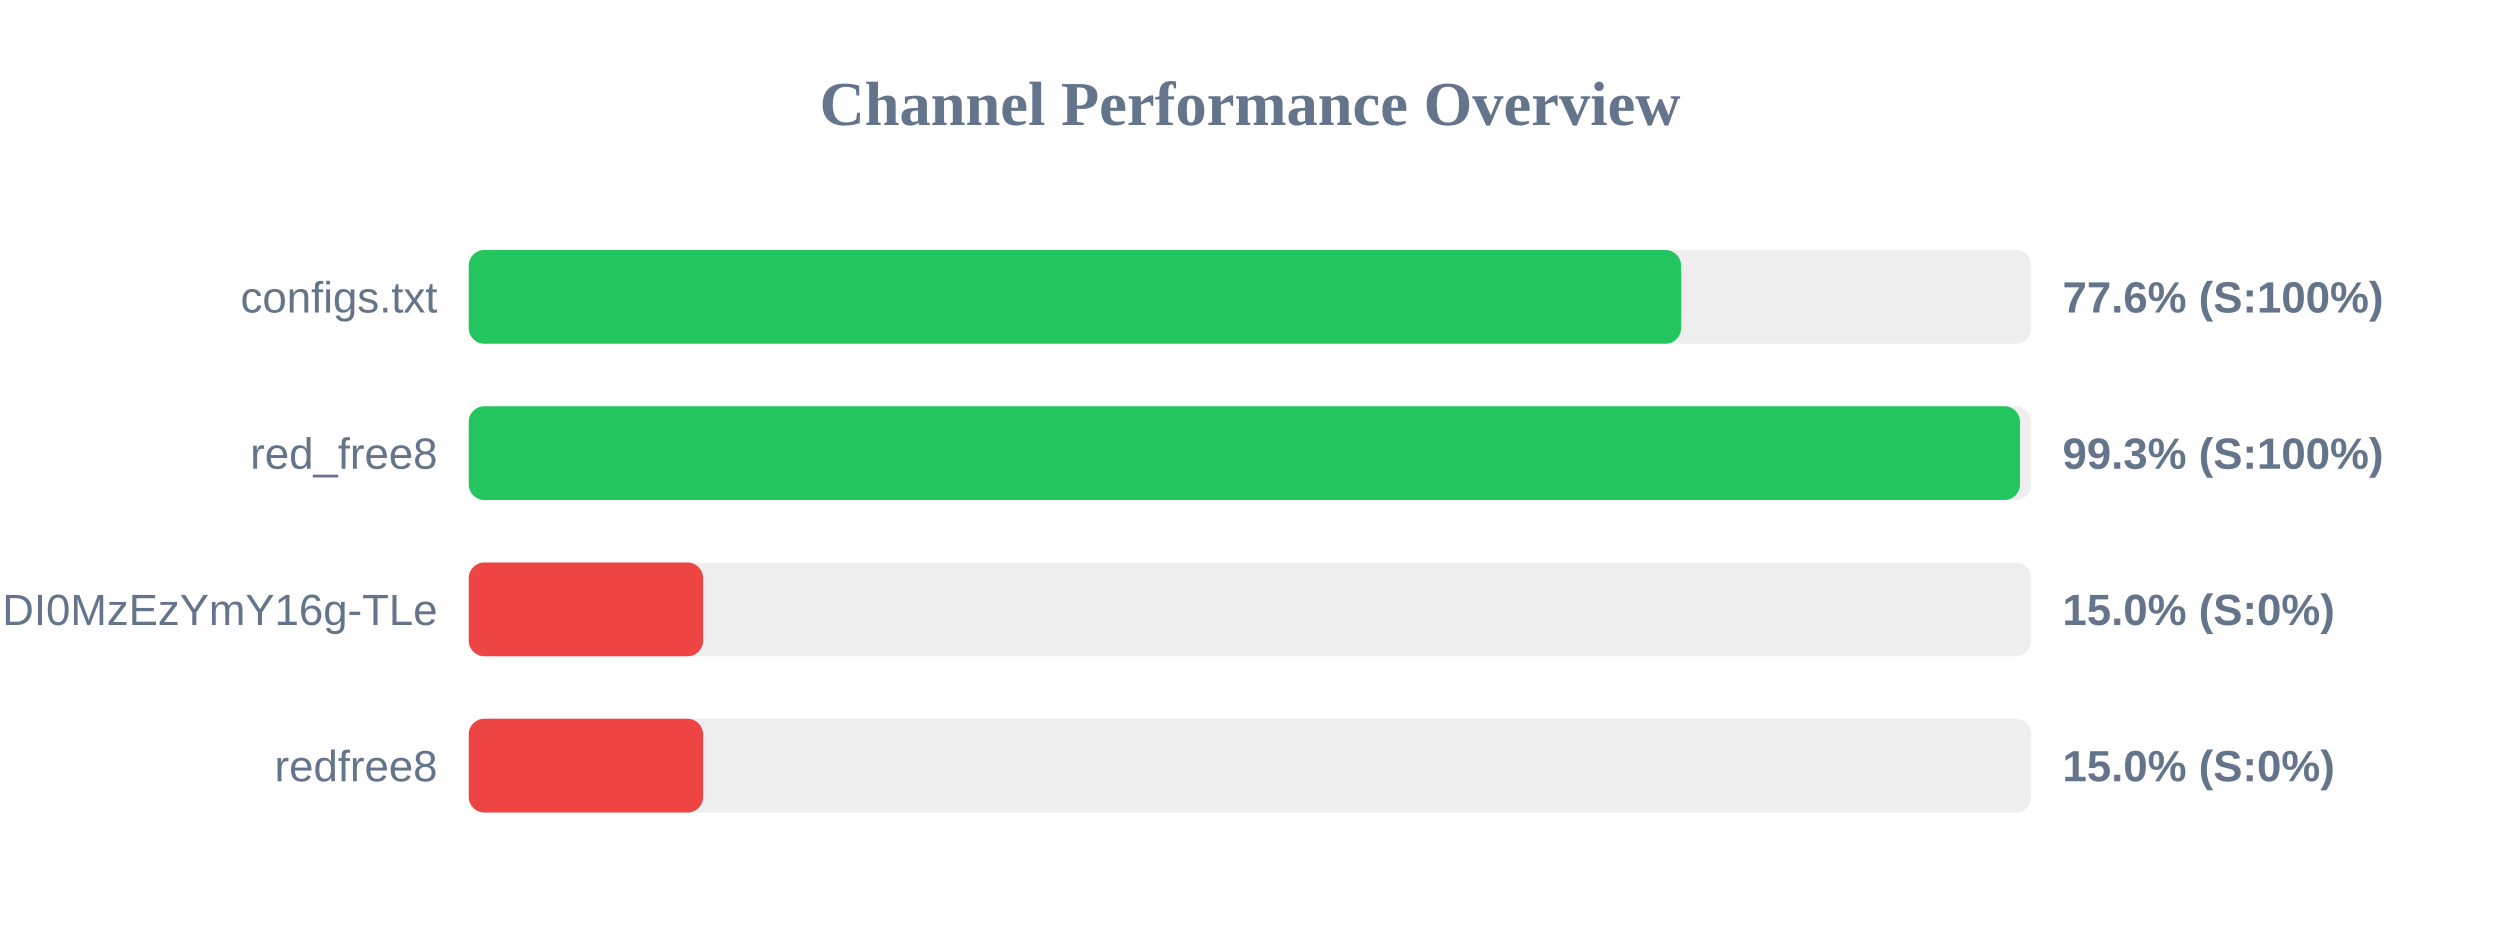
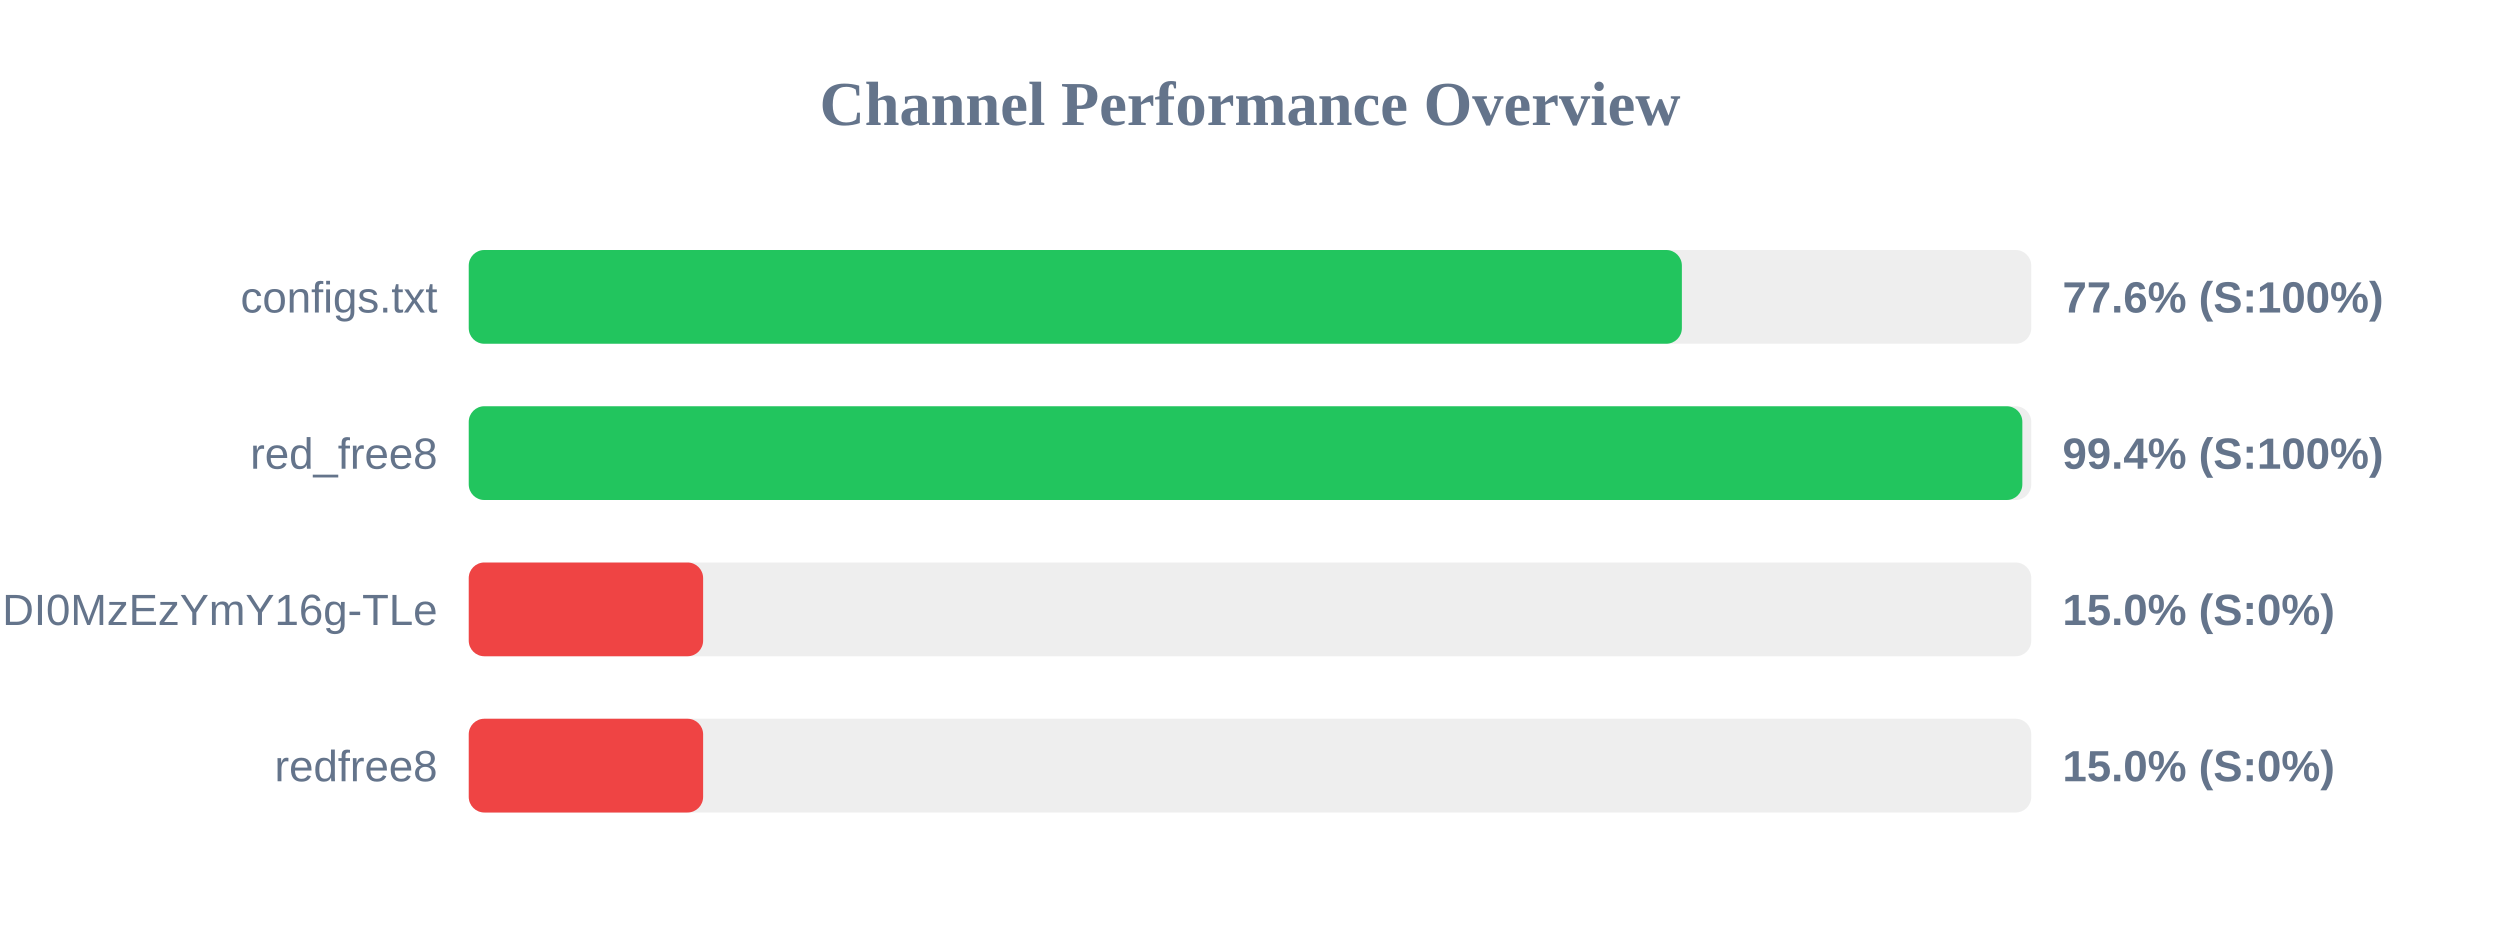
<svg xmlns="http://www.w3.org/2000/svg" width="800" height="300" version="1.1">
  <style>
        .row { font: 14px Arial; fill: #64748b; }
        .score { font: bold 14px Arial; fill: #64748b; }
    </style>
  <text x="400" y="40" text-anchor="middle" font-size="20px" font-weight="bold" fill="#64748b">Channel Performance Overview</text>
  <rect x="150" y="80" width="500" height="30" fill="#eee" rx="5" />
-   <rect x="150" y="80" width="387.95" height="30" fill="#22c55e" rx="5" />
+   <rect x="150" y="80" width="388.2" height="30" fill="#22c55e" rx="5" />
  <text x="140" y="100" text-anchor="end" class="row">configs.txt</text>
  <text x="660" y="100" text-anchor="start" class="score">77.6% (S:100%)</text>
  <rect x="150" y="130" width="500" height="30" fill="#eee" rx="5" />
-   <rect x="150" y="130" width="496.4" height="30" fill="#22c55e" rx="5" />
+   <rect x="150" y="130" width="497.15" height="30" fill="#22c55e" rx="5" />
  <text x="140" y="150" text-anchor="end" class="row">red_free8</text>
-   <text x="660" y="150" text-anchor="start" class="score">99.3% (S:100%)</text>
+   <text x="660" y="150" text-anchor="start" class="score">99.4% (S:100%)</text>
  <rect x="150" y="180" width="500" height="30" fill="#eee" rx="5" />
  <rect x="150" y="180" width="75.0" height="30" fill="#ef4444" rx="5" />
  <text x="140" y="200" text-anchor="end" class="row">NjEzODY1NDgyOCwxNzQ1NDI0MzEzYmY16g-TLe</text>
  <text x="660" y="200" text-anchor="start" class="score">15.0% (S:0%)</text>
  <rect x="150" y="230" width="500" height="30" fill="#eee" rx="5" />
  <rect x="150" y="230" width="75.0" height="30" fill="#ef4444" rx="5" />
  <text x="140" y="250" text-anchor="end" class="row">redfree8</text>
  <text x="660" y="250" text-anchor="start" class="score">15.0% (S:0%)</text>
</svg>
